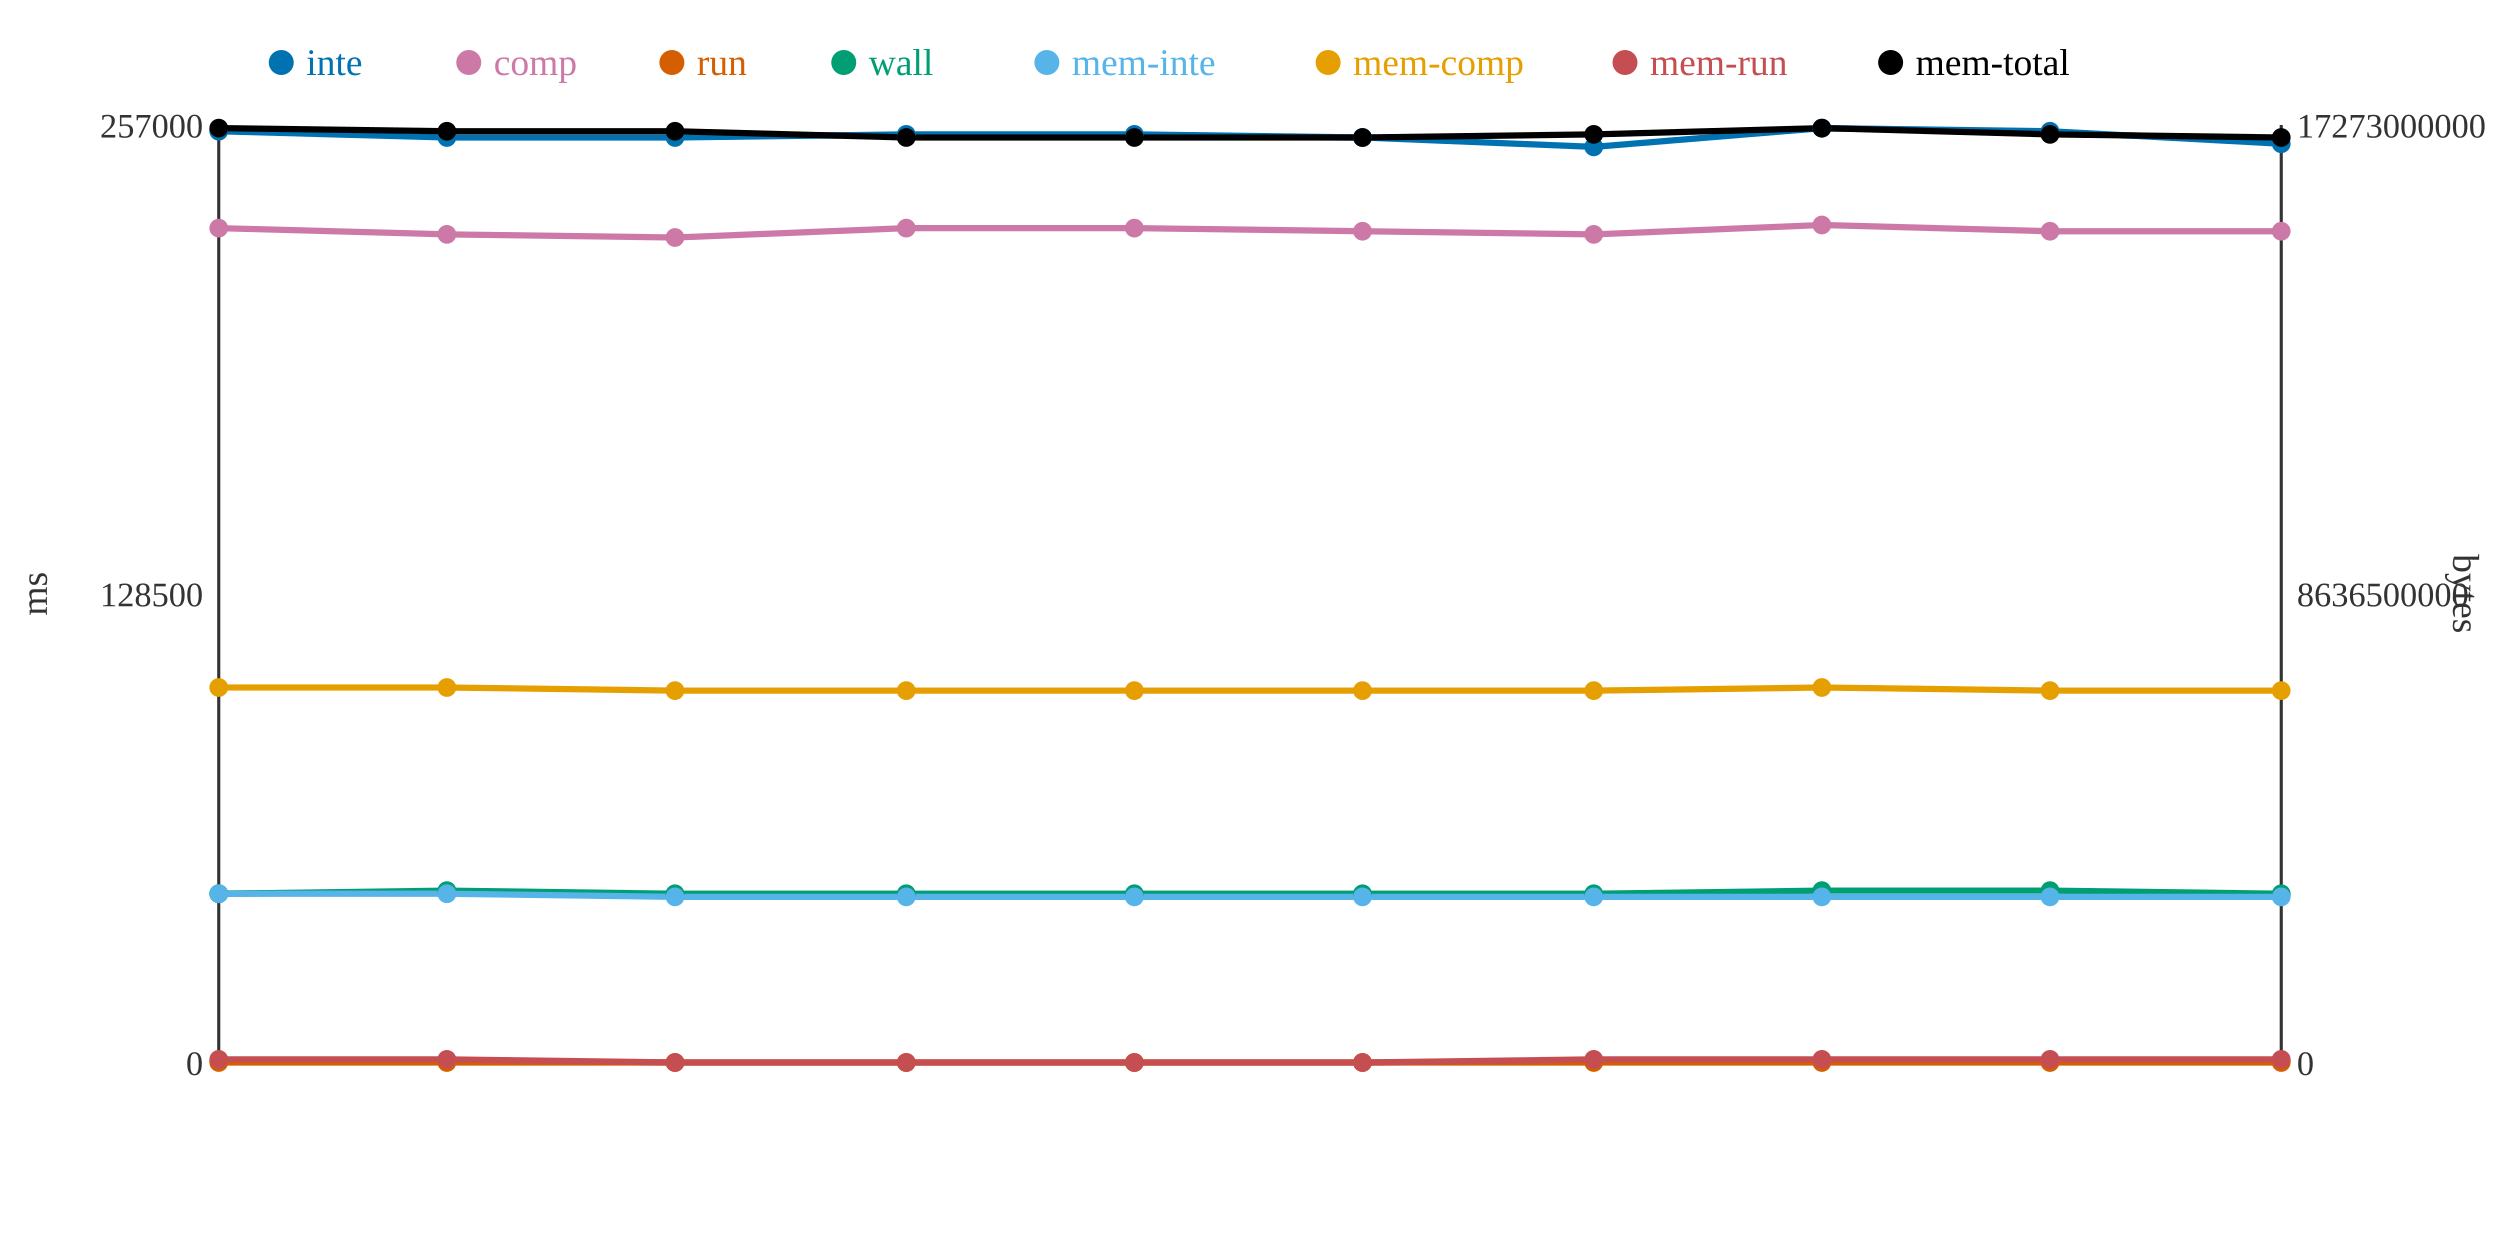
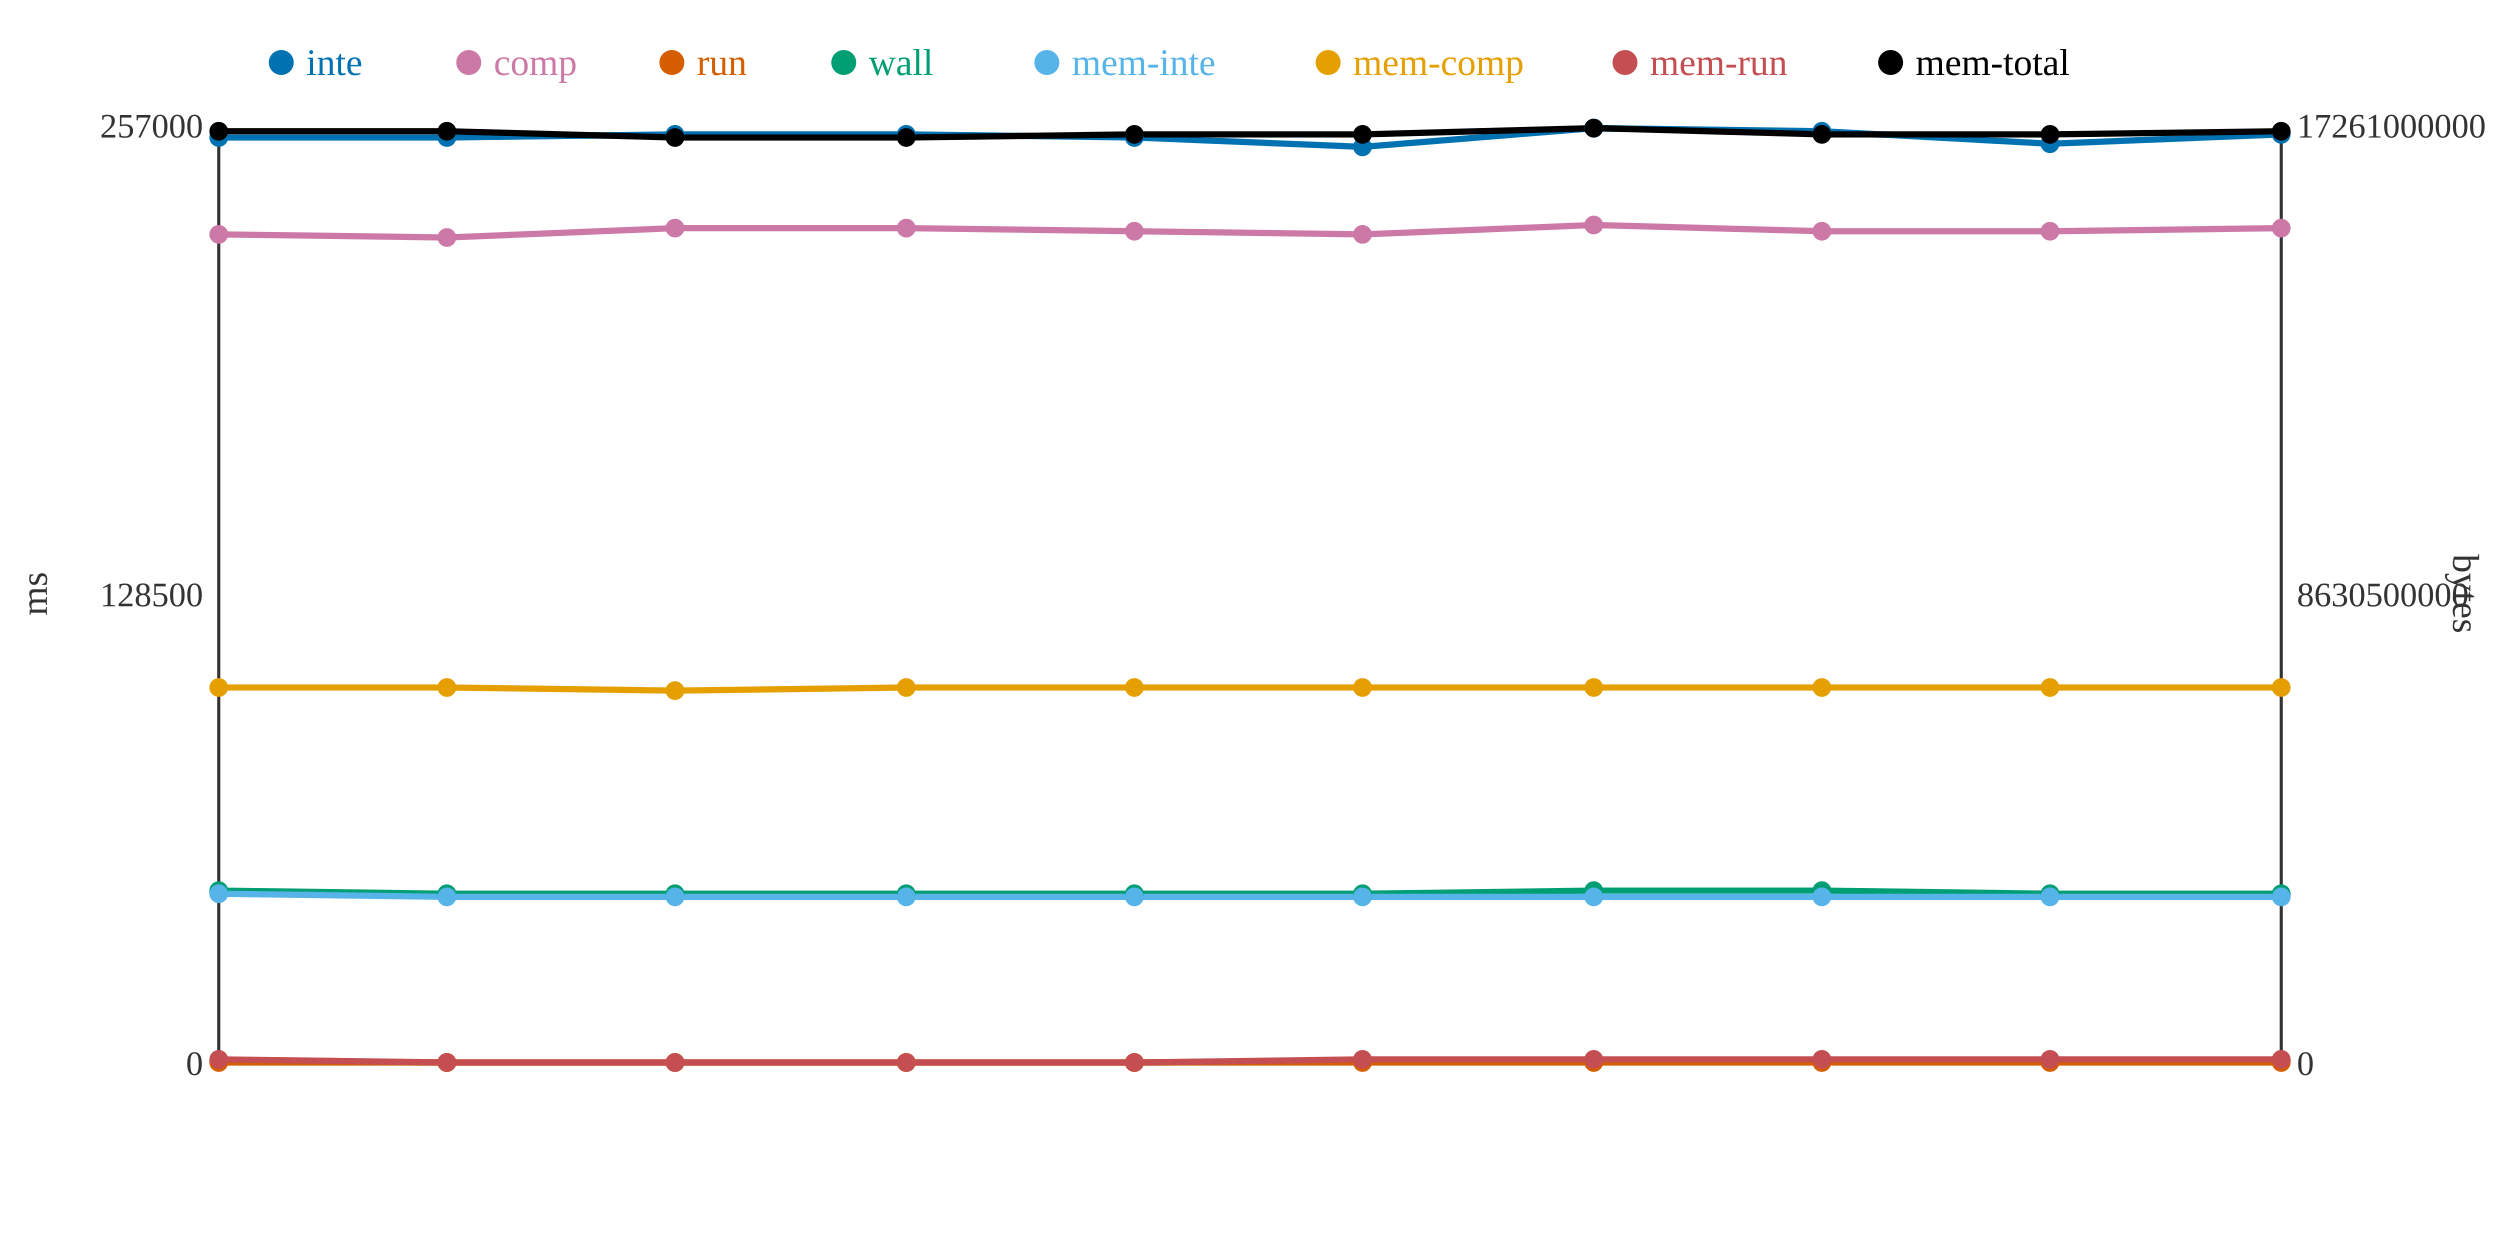
<svg xmlns="http://www.w3.org/2000/svg" width="800" height="400">
  <rect width="800" height="400" fill="white" />
  <line x1="70" y1="40" x2="70" y2="340" stroke="#333" stroke-width="1" />
  <line x1="70" y1="340" x2="730" y2="340" stroke="#333" stroke-width="1" />
  <line x1="730" y1="40" x2="730" y2="340" stroke="#333" stroke-width="1" />
  <text x="65" y="344" text-anchor="end" font-size="11" fill="#333">0</text>
  <text x="65" y="194" text-anchor="end" font-size="11" fill="#333">128500</text>
  <text x="65" y="44" text-anchor="end" font-size="11" fill="#333">257000</text>
  <text x="15" y="190" text-anchor="middle" font-size="12" fill="#333" transform="rotate(-90 15 190)">ms</text>
  <text x="735" y="344" text-anchor="start" font-size="11" fill="#333">0</text>
-   <text x="735" y="194" text-anchor="start" font-size="11" fill="#333">8636500000</text>
-   <text x="735" y="44" text-anchor="start" font-size="11" fill="#333">17273000000</text>
+   <text x="735" y="194" text-anchor="start" font-size="11" fill="#333">8630500000</text>
+   <text x="735" y="44" text-anchor="start" font-size="11" fill="#333">17261000000</text>
  <text x="785" y="190" text-anchor="middle" font-size="12" fill="#333" transform="rotate(90 785 190)">bytes</text>
-   <polyline points="70,42 143,44 216,44 290,43 363,43 436,44 510,47 583,41 656,42 730,46" fill="none" stroke="#0072B2" stroke-width="2" />
-   <polyline points="70,73 143,75 216,76 290,73 363,73 436,74 510,75 583,72 656,74 730,74" fill="none" stroke="#CC79A7" stroke-width="2" />
+   <polyline points="70,44 143,44 216,43 290,43 363,44 436,47 510,41 583,42 656,46 730,43" fill="none" stroke="#0072B2" stroke-width="2" />
+   <polyline points="70,75 143,76 216,73 290,73 363,74 436,75 510,72 583,74 656,74 730,73" fill="none" stroke="#CC79A7" stroke-width="2" />
  <polyline points="70,340 143,340 216,340 290,340 363,340 436,340 510,340 583,340 656,340 730,340" fill="none" stroke="#D55E00" stroke-width="2" />
-   <polyline points="70,286 143,285 216,286 290,286 363,286 436,286 510,286 583,285 656,285 730,286" fill="none" stroke="#009E73" stroke-width="2" />
-   <polyline points="70,286 143,286 216,287 290,287 363,287 436,287 510,287 583,287 656,287 730,287" fill="none" stroke="#56B4E9" stroke-width="2" />
-   <polyline points="70,220 143,220 216,221 290,221 363,221 436,221 510,221 583,220 656,221 730,221" fill="none" stroke="#E69F00" stroke-width="2" />
-   <polyline points="70,339 143,339 216,340 290,340 363,340 436,340 510,339 583,339 656,339 730,339" fill="none" stroke="#C44E52" stroke-width="2" />
-   <polyline points="70,41 143,42 216,42 290,44 363,44 436,44 510,43 583,41 656,43 730,44" fill="none" stroke="#000000" stroke-width="2" />
-   <circle cx="70" cy="42" r="3" fill="#0072B2" />
-   <circle cx="70" cy="73" r="3" fill="#CC79A7" />
+   <polyline points="70,285 143,286 216,286 290,286 363,286 436,286 510,285 583,285 656,286 730,286" fill="none" stroke="#009E73" stroke-width="2" />
+   <polyline points="70,286 143,287 216,287 290,287 363,287 436,287 510,287 583,287 656,287 730,287" fill="none" stroke="#56B4E9" stroke-width="2" />
+   <polyline points="70,220 143,220 216,221 290,220 363,220 436,220 510,220 583,220 656,220 730,220" fill="none" stroke="#E69F00" stroke-width="2" />
+   <polyline points="70,339 143,340 216,340 290,340 363,340 436,339 510,339 583,339 656,339 730,339" fill="none" stroke="#C44E52" stroke-width="2" />
+   <polyline points="70,42 143,42 216,44 290,44 363,43 436,43 510,41 583,43 656,43 730,42" fill="none" stroke="#000000" stroke-width="2" />
+   <circle cx="70" cy="44" r="3" fill="#0072B2" />
+   <circle cx="70" cy="75" r="3" fill="#CC79A7" />
  <circle cx="70" cy="340" r="3" fill="#D55E00" />
-   <circle cx="70" cy="286" r="3" fill="#009E73" />
+   <circle cx="70" cy="285" r="3" fill="#009E73" />
  <circle cx="70" cy="286" r="3" fill="#56B4E9" />
  <circle cx="70" cy="220" r="3" fill="#E69F00" />
  <circle cx="70" cy="339" r="3" fill="#C44E52" />
-   <circle cx="70" cy="41" r="3" fill="#000000" />
+   <circle cx="70" cy="42" r="3" fill="#000000" />
  <circle cx="143" cy="44" r="3" fill="#0072B2" />
-   <circle cx="143" cy="75" r="3" fill="#CC79A7" />
+   <circle cx="143" cy="76" r="3" fill="#CC79A7" />
  <circle cx="143" cy="340" r="3" fill="#D55E00" />
-   <circle cx="143" cy="285" r="3" fill="#009E73" />
-   <circle cx="143" cy="286" r="3" fill="#56B4E9" />
+   <circle cx="143" cy="286" r="3" fill="#009E73" />
+   <circle cx="143" cy="287" r="3" fill="#56B4E9" />
  <circle cx="143" cy="220" r="3" fill="#E69F00" />
-   <circle cx="143" cy="339" r="3" fill="#C44E52" />
+   <circle cx="143" cy="340" r="3" fill="#C44E52" />
  <circle cx="143" cy="42" r="3" fill="#000000" />
-   <circle cx="216" cy="44" r="3" fill="#0072B2" />
-   <circle cx="216" cy="76" r="3" fill="#CC79A7" />
+   <circle cx="216" cy="43" r="3" fill="#0072B2" />
+   <circle cx="216" cy="73" r="3" fill="#CC79A7" />
  <circle cx="216" cy="340" r="3" fill="#D55E00" />
  <circle cx="216" cy="286" r="3" fill="#009E73" />
  <circle cx="216" cy="287" r="3" fill="#56B4E9" />
  <circle cx="216" cy="221" r="3" fill="#E69F00" />
  <circle cx="216" cy="340" r="3" fill="#C44E52" />
-   <circle cx="216" cy="42" r="3" fill="#000000" />
+   <circle cx="216" cy="44" r="3" fill="#000000" />
  <circle cx="290" cy="43" r="3" fill="#0072B2" />
  <circle cx="290" cy="73" r="3" fill="#CC79A7" />
  <circle cx="290" cy="340" r="3" fill="#D55E00" />
  <circle cx="290" cy="286" r="3" fill="#009E73" />
  <circle cx="290" cy="287" r="3" fill="#56B4E9" />
-   <circle cx="290" cy="221" r="3" fill="#E69F00" />
+   <circle cx="290" cy="220" r="3" fill="#E69F00" />
  <circle cx="290" cy="340" r="3" fill="#C44E52" />
  <circle cx="290" cy="44" r="3" fill="#000000" />
-   <circle cx="363" cy="43" r="3" fill="#0072B2" />
-   <circle cx="363" cy="73" r="3" fill="#CC79A7" />
+   <circle cx="363" cy="44" r="3" fill="#0072B2" />
+   <circle cx="363" cy="74" r="3" fill="#CC79A7" />
  <circle cx="363" cy="340" r="3" fill="#D55E00" />
  <circle cx="363" cy="286" r="3" fill="#009E73" />
  <circle cx="363" cy="287" r="3" fill="#56B4E9" />
-   <circle cx="363" cy="221" r="3" fill="#E69F00" />
+   <circle cx="363" cy="220" r="3" fill="#E69F00" />
  <circle cx="363" cy="340" r="3" fill="#C44E52" />
-   <circle cx="363" cy="44" r="3" fill="#000000" />
-   <circle cx="436" cy="44" r="3" fill="#0072B2" />
-   <circle cx="436" cy="74" r="3" fill="#CC79A7" />
+   <circle cx="363" cy="43" r="3" fill="#000000" />
+   <circle cx="436" cy="47" r="3" fill="#0072B2" />
+   <circle cx="436" cy="75" r="3" fill="#CC79A7" />
  <circle cx="436" cy="340" r="3" fill="#D55E00" />
  <circle cx="436" cy="286" r="3" fill="#009E73" />
  <circle cx="436" cy="287" r="3" fill="#56B4E9" />
-   <circle cx="436" cy="221" r="3" fill="#E69F00" />
-   <circle cx="436" cy="340" r="3" fill="#C44E52" />
-   <circle cx="436" cy="44" r="3" fill="#000000" />
-   <circle cx="510" cy="47" r="3" fill="#0072B2" />
-   <circle cx="510" cy="75" r="3" fill="#CC79A7" />
+   <circle cx="436" cy="220" r="3" fill="#E69F00" />
+   <circle cx="436" cy="339" r="3" fill="#C44E52" />
+   <circle cx="436" cy="43" r="3" fill="#000000" />
+   <circle cx="510" cy="41" r="3" fill="#0072B2" />
+   <circle cx="510" cy="72" r="3" fill="#CC79A7" />
  <circle cx="510" cy="340" r="3" fill="#D55E00" />
-   <circle cx="510" cy="286" r="3" fill="#009E73" />
+   <circle cx="510" cy="285" r="3" fill="#009E73" />
  <circle cx="510" cy="287" r="3" fill="#56B4E9" />
-   <circle cx="510" cy="221" r="3" fill="#E69F00" />
+   <circle cx="510" cy="220" r="3" fill="#E69F00" />
  <circle cx="510" cy="339" r="3" fill="#C44E52" />
-   <circle cx="510" cy="43" r="3" fill="#000000" />
-   <circle cx="583" cy="41" r="3" fill="#0072B2" />
-   <circle cx="583" cy="72" r="3" fill="#CC79A7" />
+   <circle cx="510" cy="41" r="3" fill="#000000" />
+   <circle cx="583" cy="42" r="3" fill="#0072B2" />
+   <circle cx="583" cy="74" r="3" fill="#CC79A7" />
  <circle cx="583" cy="340" r="3" fill="#D55E00" />
  <circle cx="583" cy="285" r="3" fill="#009E73" />
  <circle cx="583" cy="287" r="3" fill="#56B4E9" />
  <circle cx="583" cy="220" r="3" fill="#E69F00" />
  <circle cx="583" cy="339" r="3" fill="#C44E52" />
-   <circle cx="583" cy="41" r="3" fill="#000000" />
-   <circle cx="656" cy="42" r="3" fill="#0072B2" />
+   <circle cx="583" cy="43" r="3" fill="#000000" />
+   <circle cx="656" cy="46" r="3" fill="#0072B2" />
  <circle cx="656" cy="74" r="3" fill="#CC79A7" />
  <circle cx="656" cy="340" r="3" fill="#D55E00" />
-   <circle cx="656" cy="285" r="3" fill="#009E73" />
+   <circle cx="656" cy="286" r="3" fill="#009E73" />
  <circle cx="656" cy="287" r="3" fill="#56B4E9" />
-   <circle cx="656" cy="221" r="3" fill="#E69F00" />
+   <circle cx="656" cy="220" r="3" fill="#E69F00" />
  <circle cx="656" cy="339" r="3" fill="#C44E52" />
  <circle cx="656" cy="43" r="3" fill="#000000" />
-   <circle cx="730" cy="46" r="3" fill="#0072B2" />
-   <circle cx="730" cy="74" r="3" fill="#CC79A7" />
+   <circle cx="730" cy="43" r="3" fill="#0072B2" />
+   <circle cx="730" cy="73" r="3" fill="#CC79A7" />
  <circle cx="730" cy="340" r="3" fill="#D55E00" />
  <circle cx="730" cy="286" r="3" fill="#009E73" />
  <circle cx="730" cy="287" r="3" fill="#56B4E9" />
-   <circle cx="730" cy="221" r="3" fill="#E69F00" />
+   <circle cx="730" cy="220" r="3" fill="#E69F00" />
  <circle cx="730" cy="339" r="3" fill="#C44E52" />
-   <circle cx="730" cy="44" r="3" fill="#000000" />
+   <circle cx="730" cy="42" r="3" fill="#000000" />
  <circle cx="90" cy="20" r="4" fill="#0072B2" />
  <text x="98" y="24" text-anchor="start" font-size="12" fill="#0072B2">inte</text>
  <circle cx="150" cy="20" r="4" fill="#CC79A7" />
  <text x="158" y="24" text-anchor="start" font-size="12" fill="#CC79A7">comp</text>
  <circle cx="215" cy="20" r="4" fill="#D55E00" />
  <text x="223" y="24" text-anchor="start" font-size="12" fill="#D55E00">run</text>
  <circle cx="270" cy="20" r="4" fill="#009E73" />
  <text x="278" y="24" text-anchor="start" font-size="12" fill="#009E73">wall</text>
  <circle cx="335" cy="20" r="4" fill="#56B4E9" />
  <text x="343" y="24" text-anchor="start" font-size="12" fill="#56B4E9">mem-inte</text>
  <circle cx="425" cy="20" r="4" fill="#E69F00" />
  <text x="433" y="24" text-anchor="start" font-size="12" fill="#E69F00">mem-comp</text>
  <circle cx="520" cy="20" r="4" fill="#C44E52" />
  <text x="528" y="24" text-anchor="start" font-size="12" fill="#C44E52">mem-run</text>
  <circle cx="605" cy="20" r="4" fill="#000000" />
  <text x="613" y="24" text-anchor="start" font-size="12" fill="#000000">mem-total</text>
</svg>
